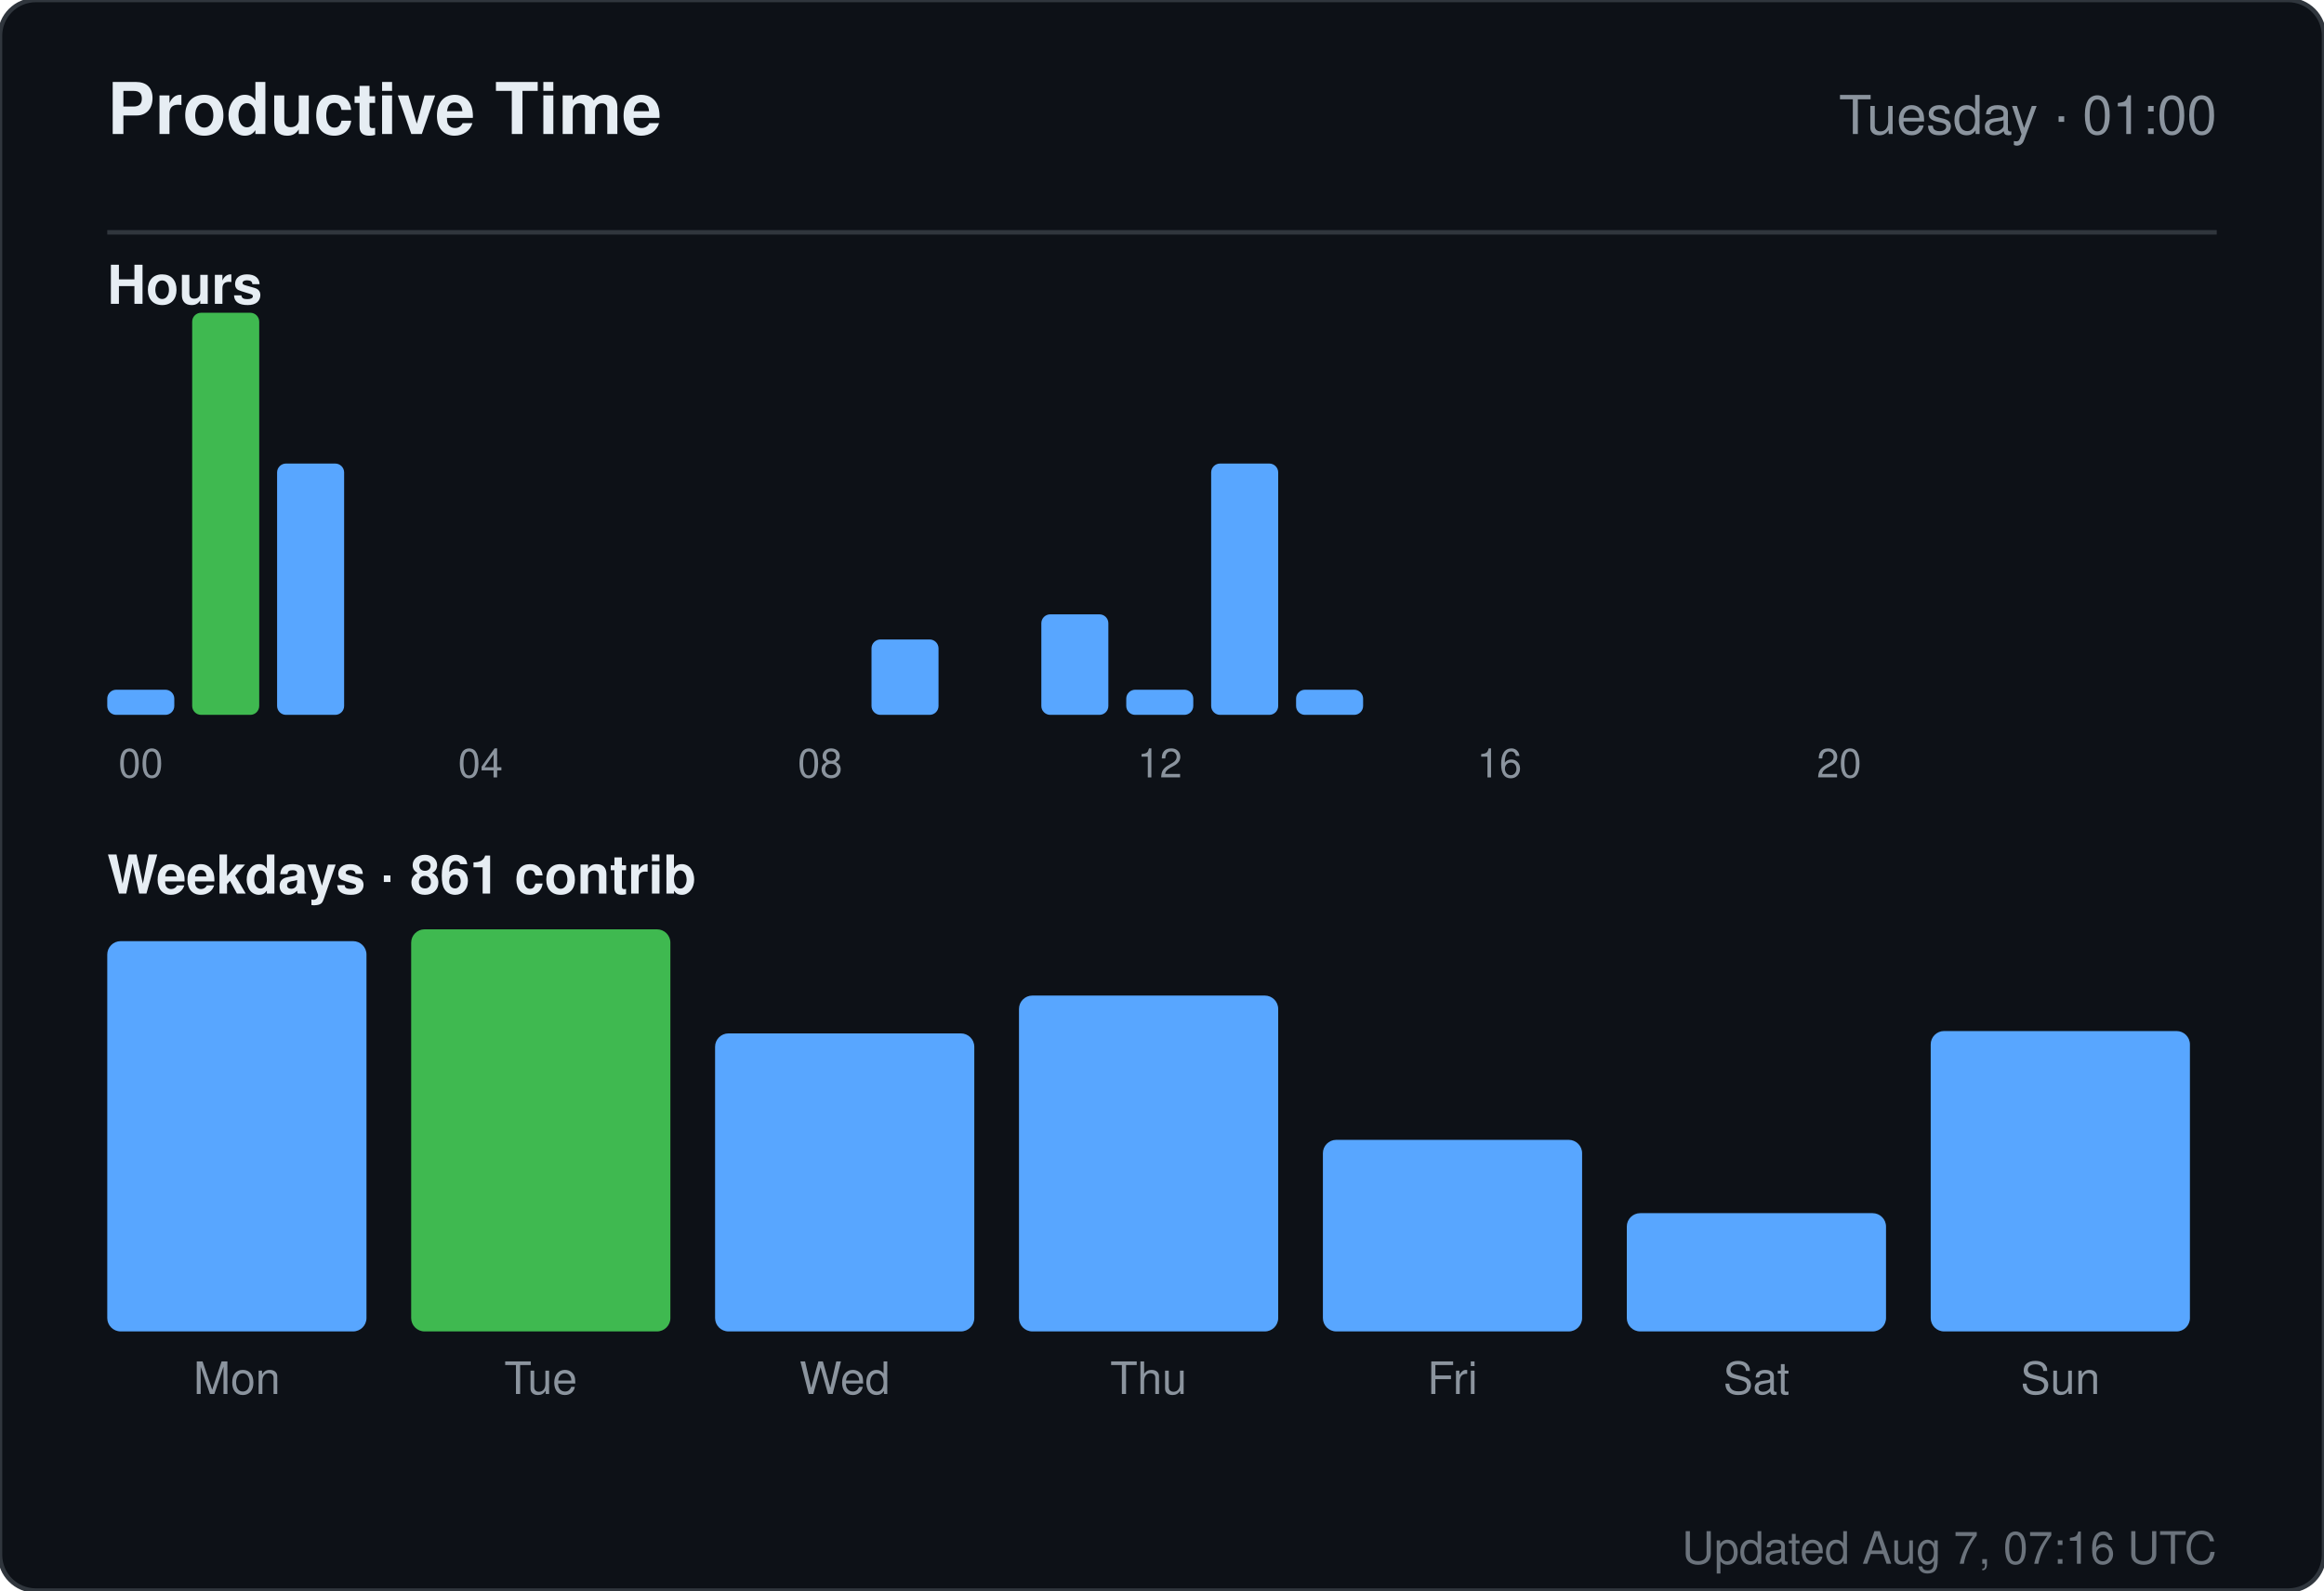
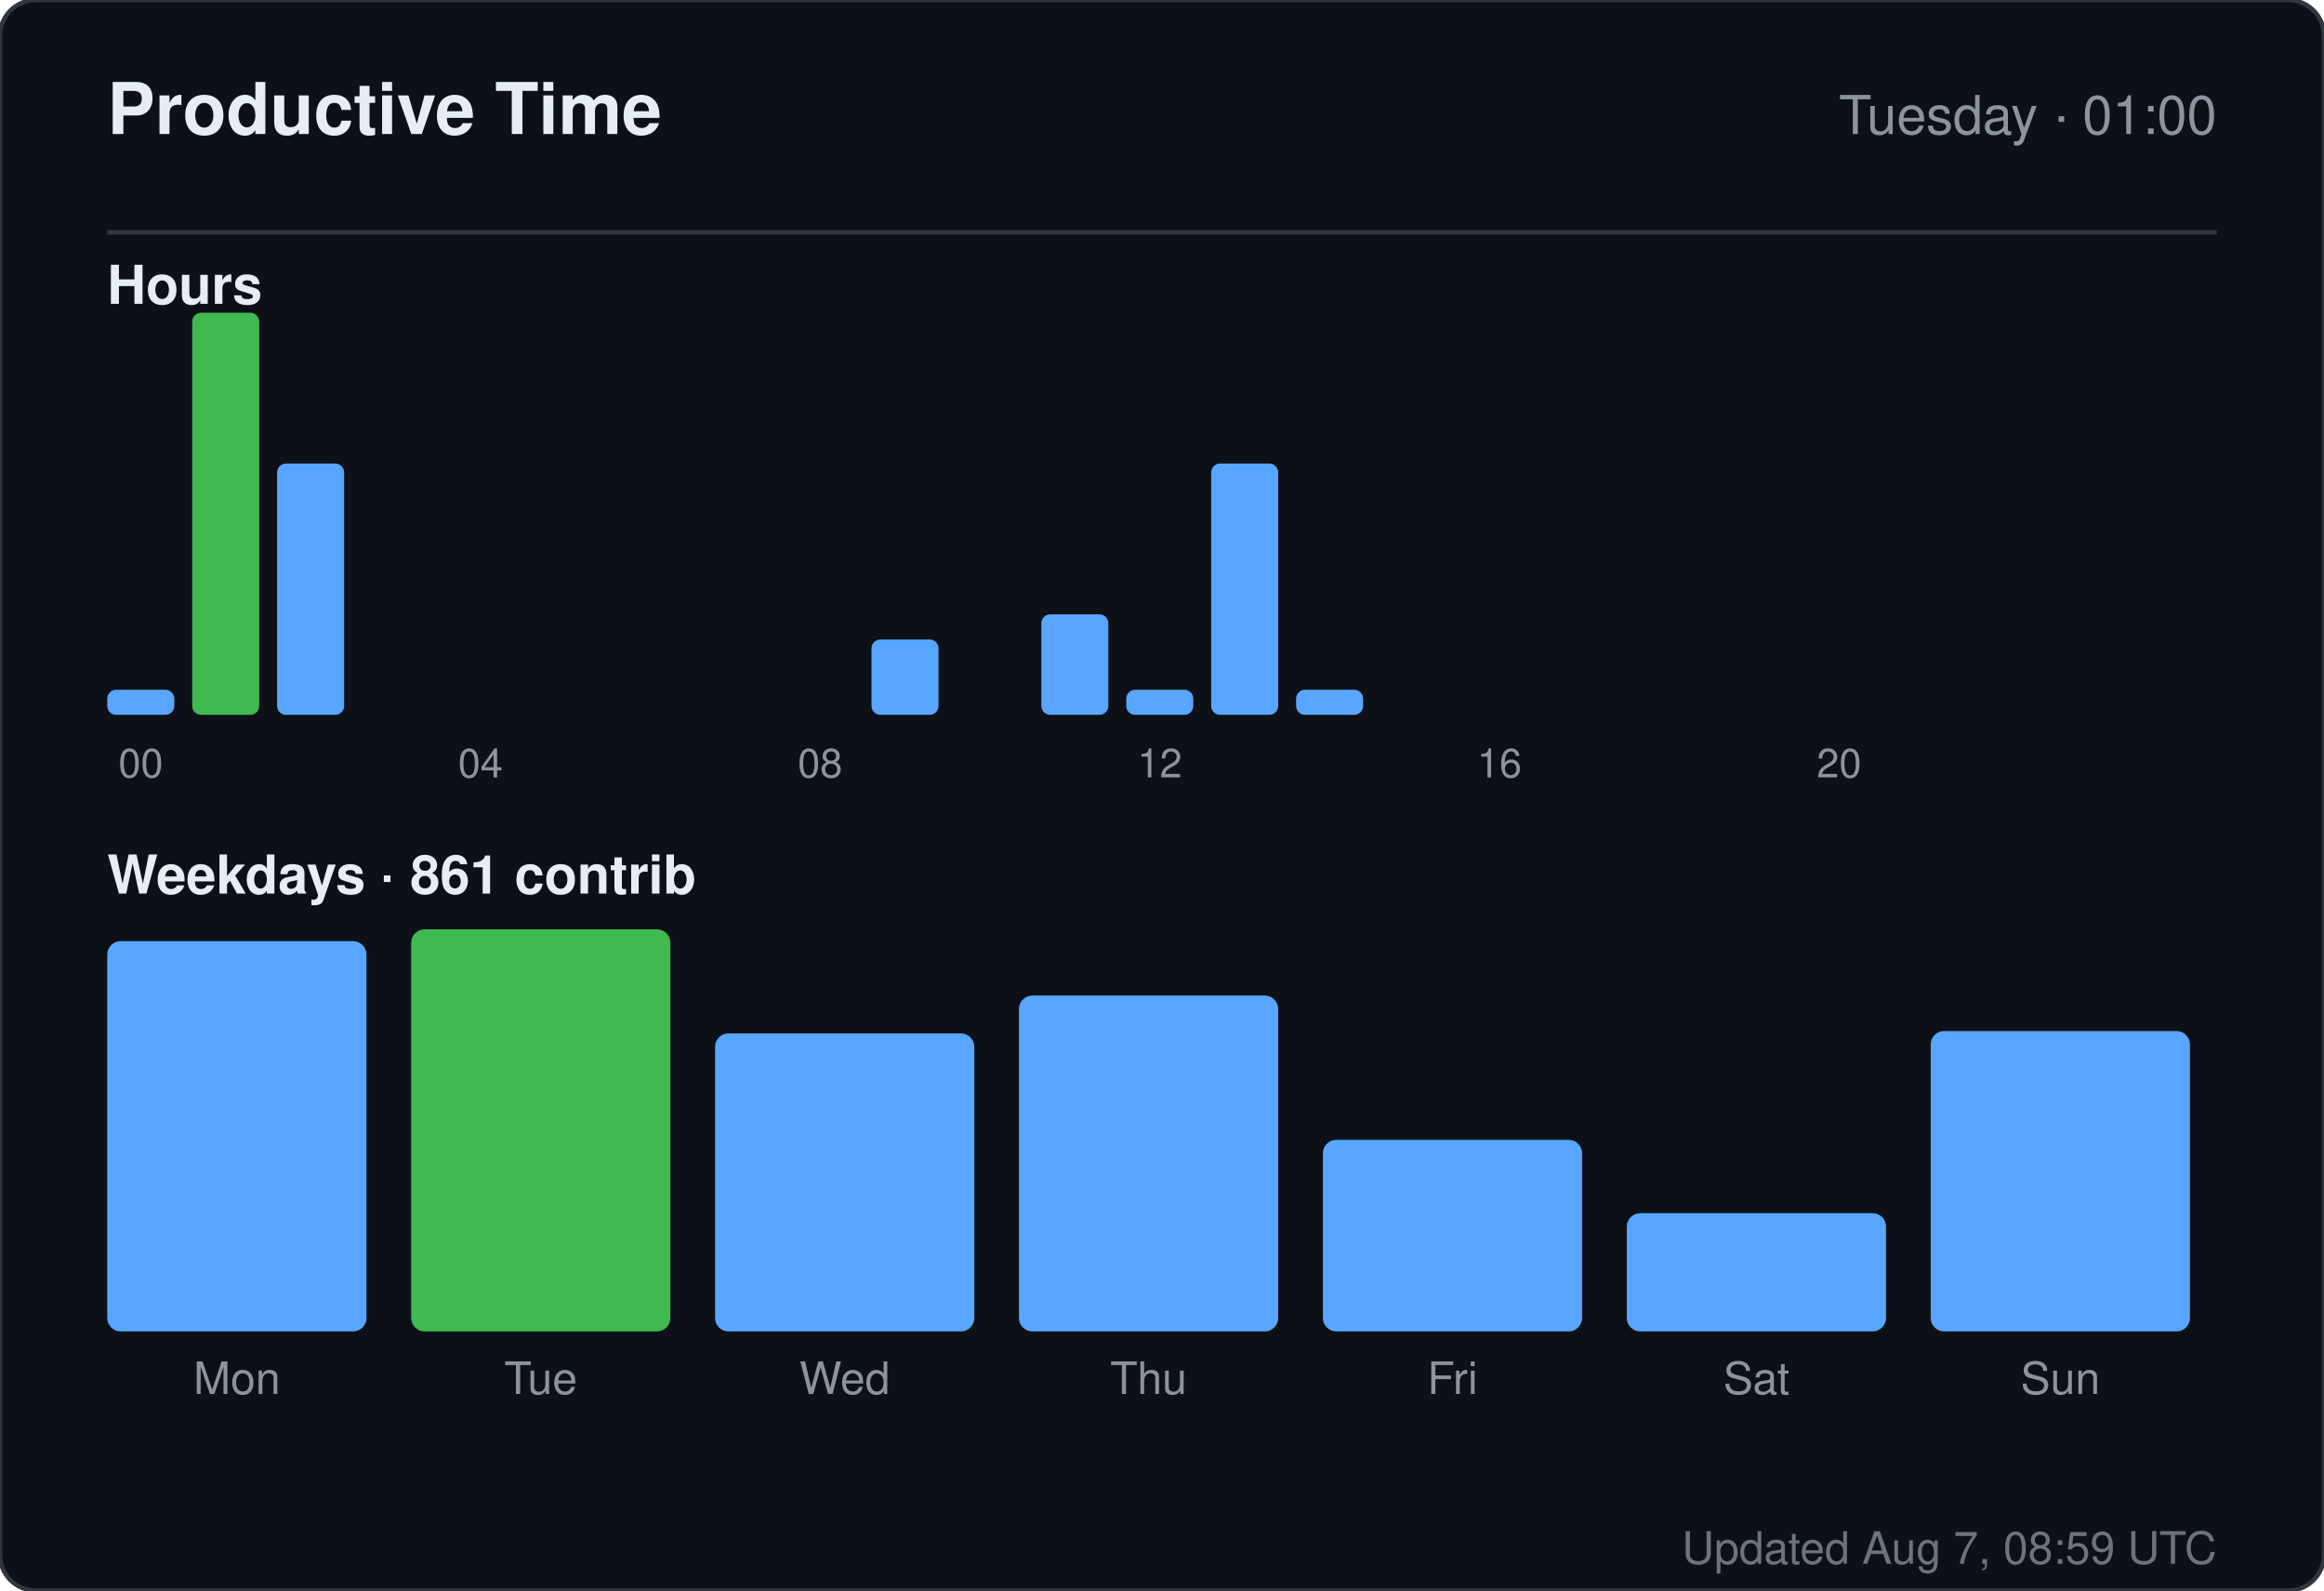
<svg xmlns="http://www.w3.org/2000/svg" width="520" height="356" viewBox="0 0 520 356" role="img" aria-label="Productive time for sandiirawan12">
  <rect width="520" height="356" rx="8" fill="#0d1117" stroke="#30363d" />
  <g font-family="-apple-system, BlinkMacSystemFont, Segoe UI, Helvetica, Arial, sans-serif">
    <text x="24" y="30" fill="#e6edf3" font-size="16" font-weight="700">Productive Time</text>
    <text x="496" y="30" fill="#8b949e" font-size="12" text-anchor="end">Tuesday · 01:00</text>
    <line x1="24" y1="52" x2="496" y2="52" stroke="#30363d" />
    <text x="24" y="68" fill="#e6edf3" font-size="12" font-weight="600">Hours</text>
    <rect x="24" y="154.375" width="15" height="5.625" rx="2" fill="#58a6ff" />
    <text x="31.5" y="174" fill="#8b949e" font-size="9" text-anchor="middle">00</text>
    <rect x="43" y="70" width="15" height="90" rx="2" fill="#3fb950" />
    <rect x="62" y="103.75" width="15" height="56.25" rx="2" fill="#58a6ff" />
    <rect x="81" y="160" width="15" height="0" rx="2" fill="#58a6ff" />
    <rect x="100" y="160" width="15" height="0" rx="2" fill="#58a6ff" />
    <text x="107.5" y="174" fill="#8b949e" font-size="9" text-anchor="middle">04</text>
    <rect x="119" y="160" width="15" height="0" rx="2" fill="#58a6ff" />
    <rect x="138" y="160" width="15" height="0" rx="2" fill="#58a6ff" />
    <rect x="157" y="160" width="15" height="0" rx="2" fill="#58a6ff" />
    <rect x="176" y="160" width="15" height="0" rx="2" fill="#58a6ff" />
    <text x="183.5" y="174" fill="#8b949e" font-size="9" text-anchor="middle">08</text>
    <rect x="195" y="143.125" width="15" height="16.875" rx="2" fill="#58a6ff" />
    <rect x="214" y="160" width="15" height="0" rx="2" fill="#58a6ff" />
    <rect x="233" y="137.5" width="15" height="22.5" rx="2" fill="#58a6ff" />
    <rect x="252" y="154.375" width="15" height="5.625" rx="2" fill="#58a6ff" />
    <text x="259.5" y="174" fill="#8b949e" font-size="9" text-anchor="middle">12</text>
    <rect x="271" y="103.75" width="15" height="56.25" rx="2" fill="#58a6ff" />
    <rect x="290" y="154.375" width="15" height="5.625" rx="2" fill="#58a6ff" />
    <rect x="309" y="160" width="15" height="0" rx="2" fill="#58a6ff" />
    <rect x="328" y="160" width="15" height="0" rx="2" fill="#58a6ff" />
    <text x="335.5" y="174" fill="#8b949e" font-size="9" text-anchor="middle">16</text>
    <rect x="347" y="160" width="15" height="0" rx="2" fill="#58a6ff" />
    <rect x="366" y="160" width="15" height="0" rx="2" fill="#58a6ff" />
    <rect x="385" y="160" width="15" height="0" rx="2" fill="#58a6ff" />
    <rect x="404" y="160" width="15" height="0" rx="2" fill="#58a6ff" />
    <text x="411.5" y="174" fill="#8b949e" font-size="9" text-anchor="middle">20</text>
    <rect x="423" y="160" width="15" height="0" rx="2" fill="#58a6ff" />
    <rect x="442" y="160" width="15" height="0" rx="2" fill="#58a6ff" />
    <rect x="461" y="160" width="15" height="0" rx="2" fill="#58a6ff" />
    <text x="24" y="200" fill="#e6edf3" font-size="12" font-weight="600">Weekdays · 861 contrib</text>
    <rect x="24" y="210.647" width="58" height="87.353" rx="3" fill="#58a6ff" />
    <text x="53" y="312" fill="#8b949e" font-size="10" text-anchor="middle">Mon</text>
    <rect x="92" y="208" width="58" height="90" rx="3" fill="#3fb950" />
    <text x="121" y="312" fill="#8b949e" font-size="10" text-anchor="middle">Tue</text>
    <rect x="160" y="231.294" width="58" height="66.706" rx="3" fill="#58a6ff" />
    <text x="189" y="312" fill="#8b949e" font-size="10" text-anchor="middle">Wed</text>
    <rect x="228" y="222.824" width="58" height="75.176" rx="3" fill="#58a6ff" />
    <text x="257" y="312" fill="#8b949e" font-size="10" text-anchor="middle">Thu</text>
    <rect x="296" y="255.118" width="58" height="42.882" rx="3" fill="#58a6ff" />
    <text x="325" y="312" fill="#8b949e" font-size="10" text-anchor="middle">Fri</text>
    <rect x="364" y="271.529" width="58" height="26.471" rx="3" fill="#58a6ff" />
    <text x="393" y="312" fill="#8b949e" font-size="10" text-anchor="middle">Sat</text>
    <rect x="432" y="230.765" width="58" height="67.235" rx="3" fill="#58a6ff" />
    <text x="461" y="312" fill="#8b949e" font-size="10" text-anchor="middle">Sun</text>
-     <text x="496" y="350" fill="#8b949e" font-size="10" text-anchor="end" opacity="0.75">Updated Aug 7, 07:16 UTC</text>
+     <text x="496" y="350" fill="#8b949e" font-size="10" text-anchor="end" opacity="0.75">Updated Aug 7, 08:59 UTC</text>
  </g>
</svg>
